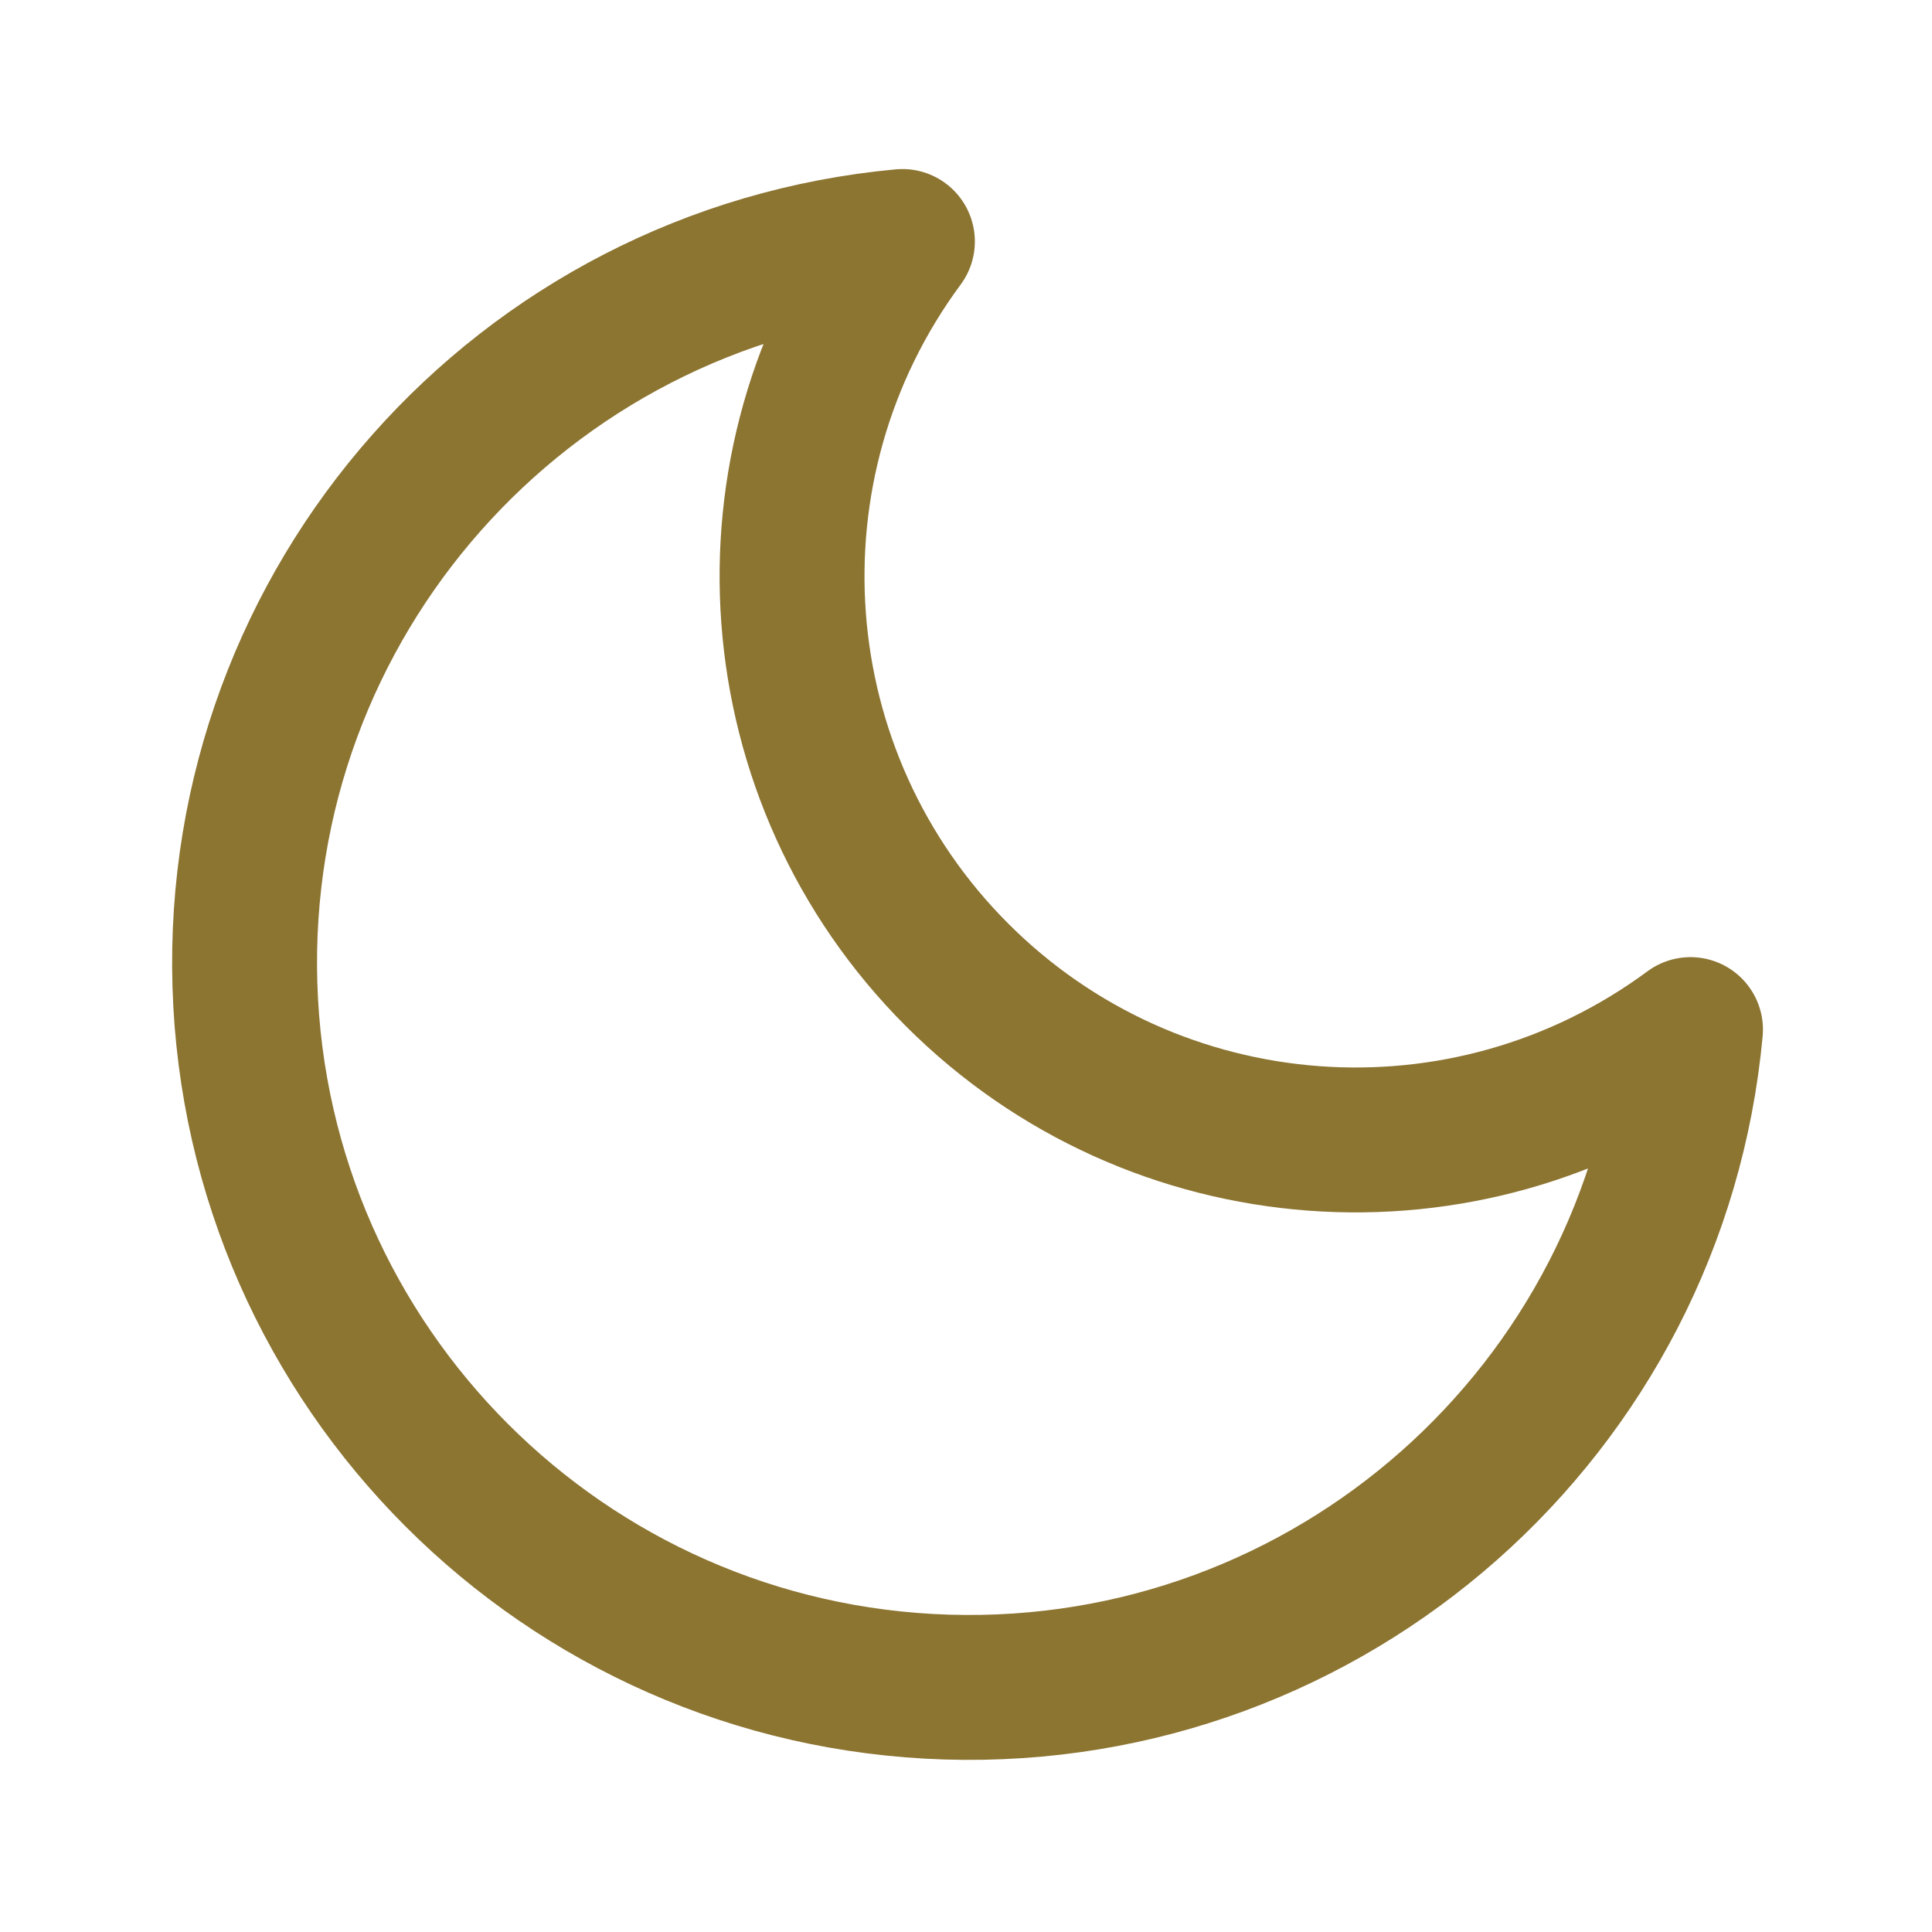
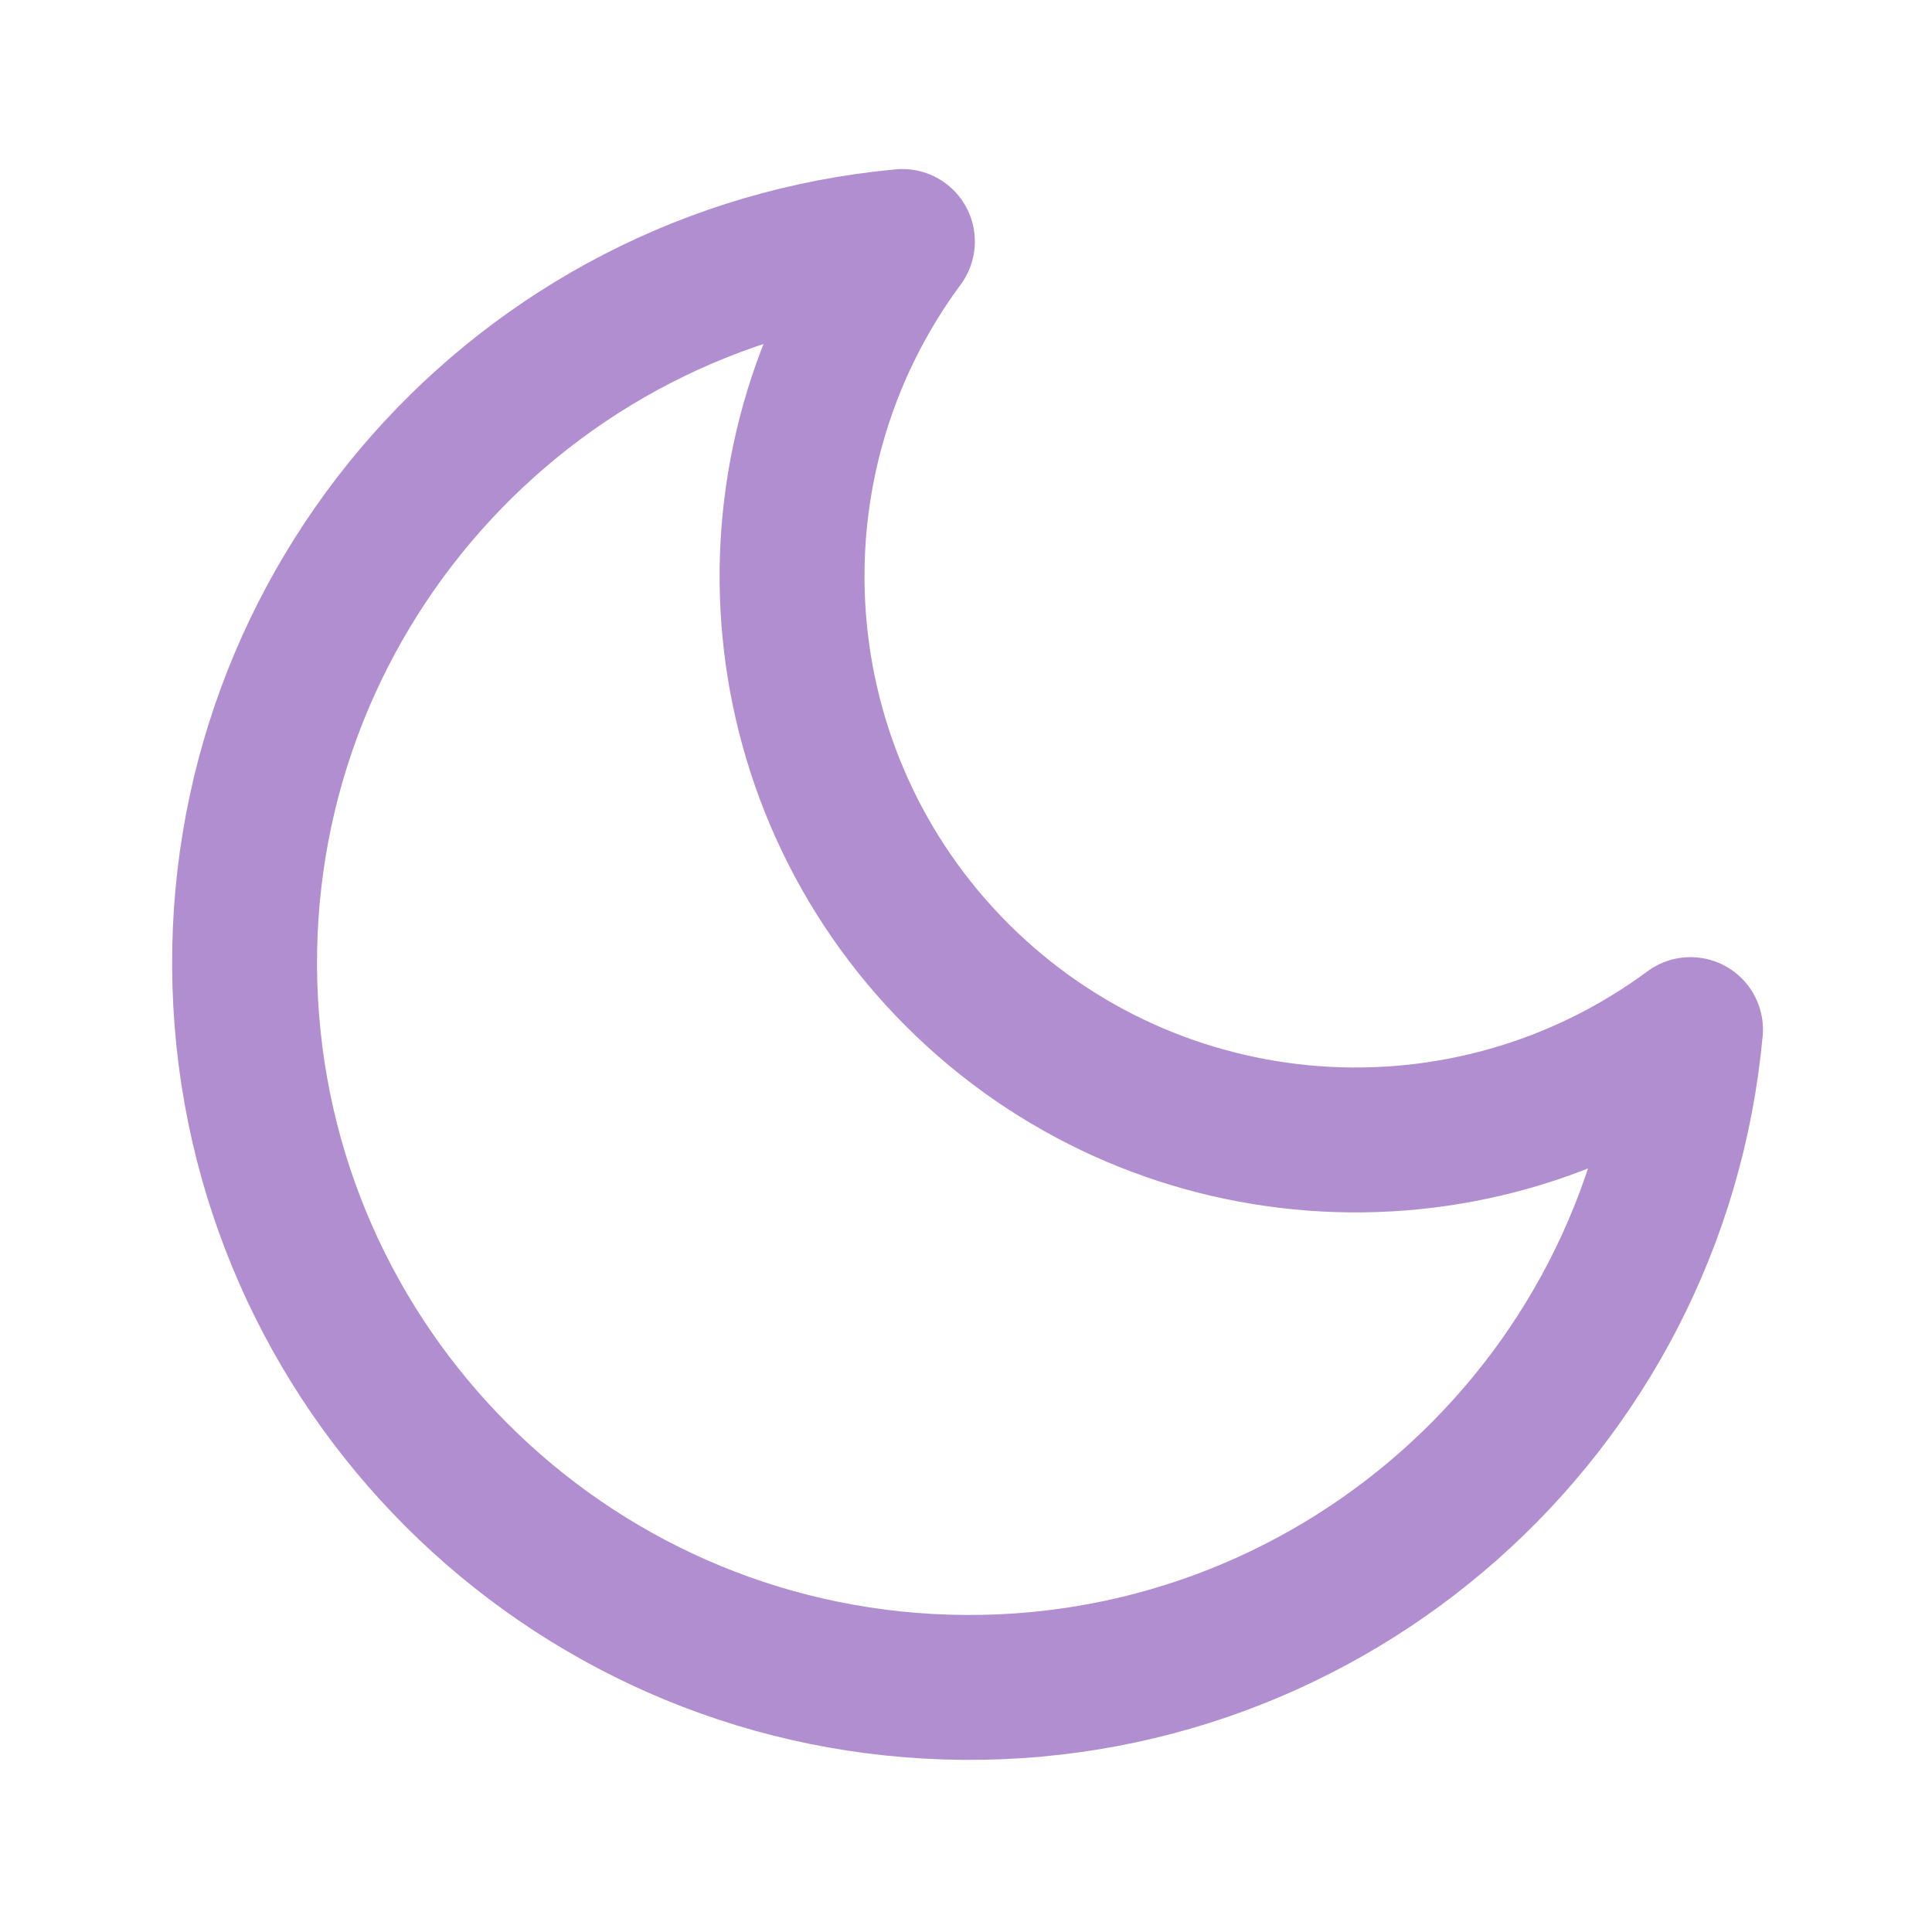
- <svg xmlns="http://www.w3.org/2000/svg" viewBox="0 0 24 24" fill="none" stroke="#8C7431" stroke-width="1.8" stroke-linecap="round" stroke-linejoin="round">
+ <svg xmlns="http://www.w3.org/2000/svg" viewBox="0 0 24 24" fill="none" stroke="#B08ED0" stroke-width="1.8" stroke-linecap="round" stroke-linejoin="round">
  <path d="M21 12.79A9 9 0 1 1 11.21 3 7 7 0 0 0 21 12.79z" />
</svg>
